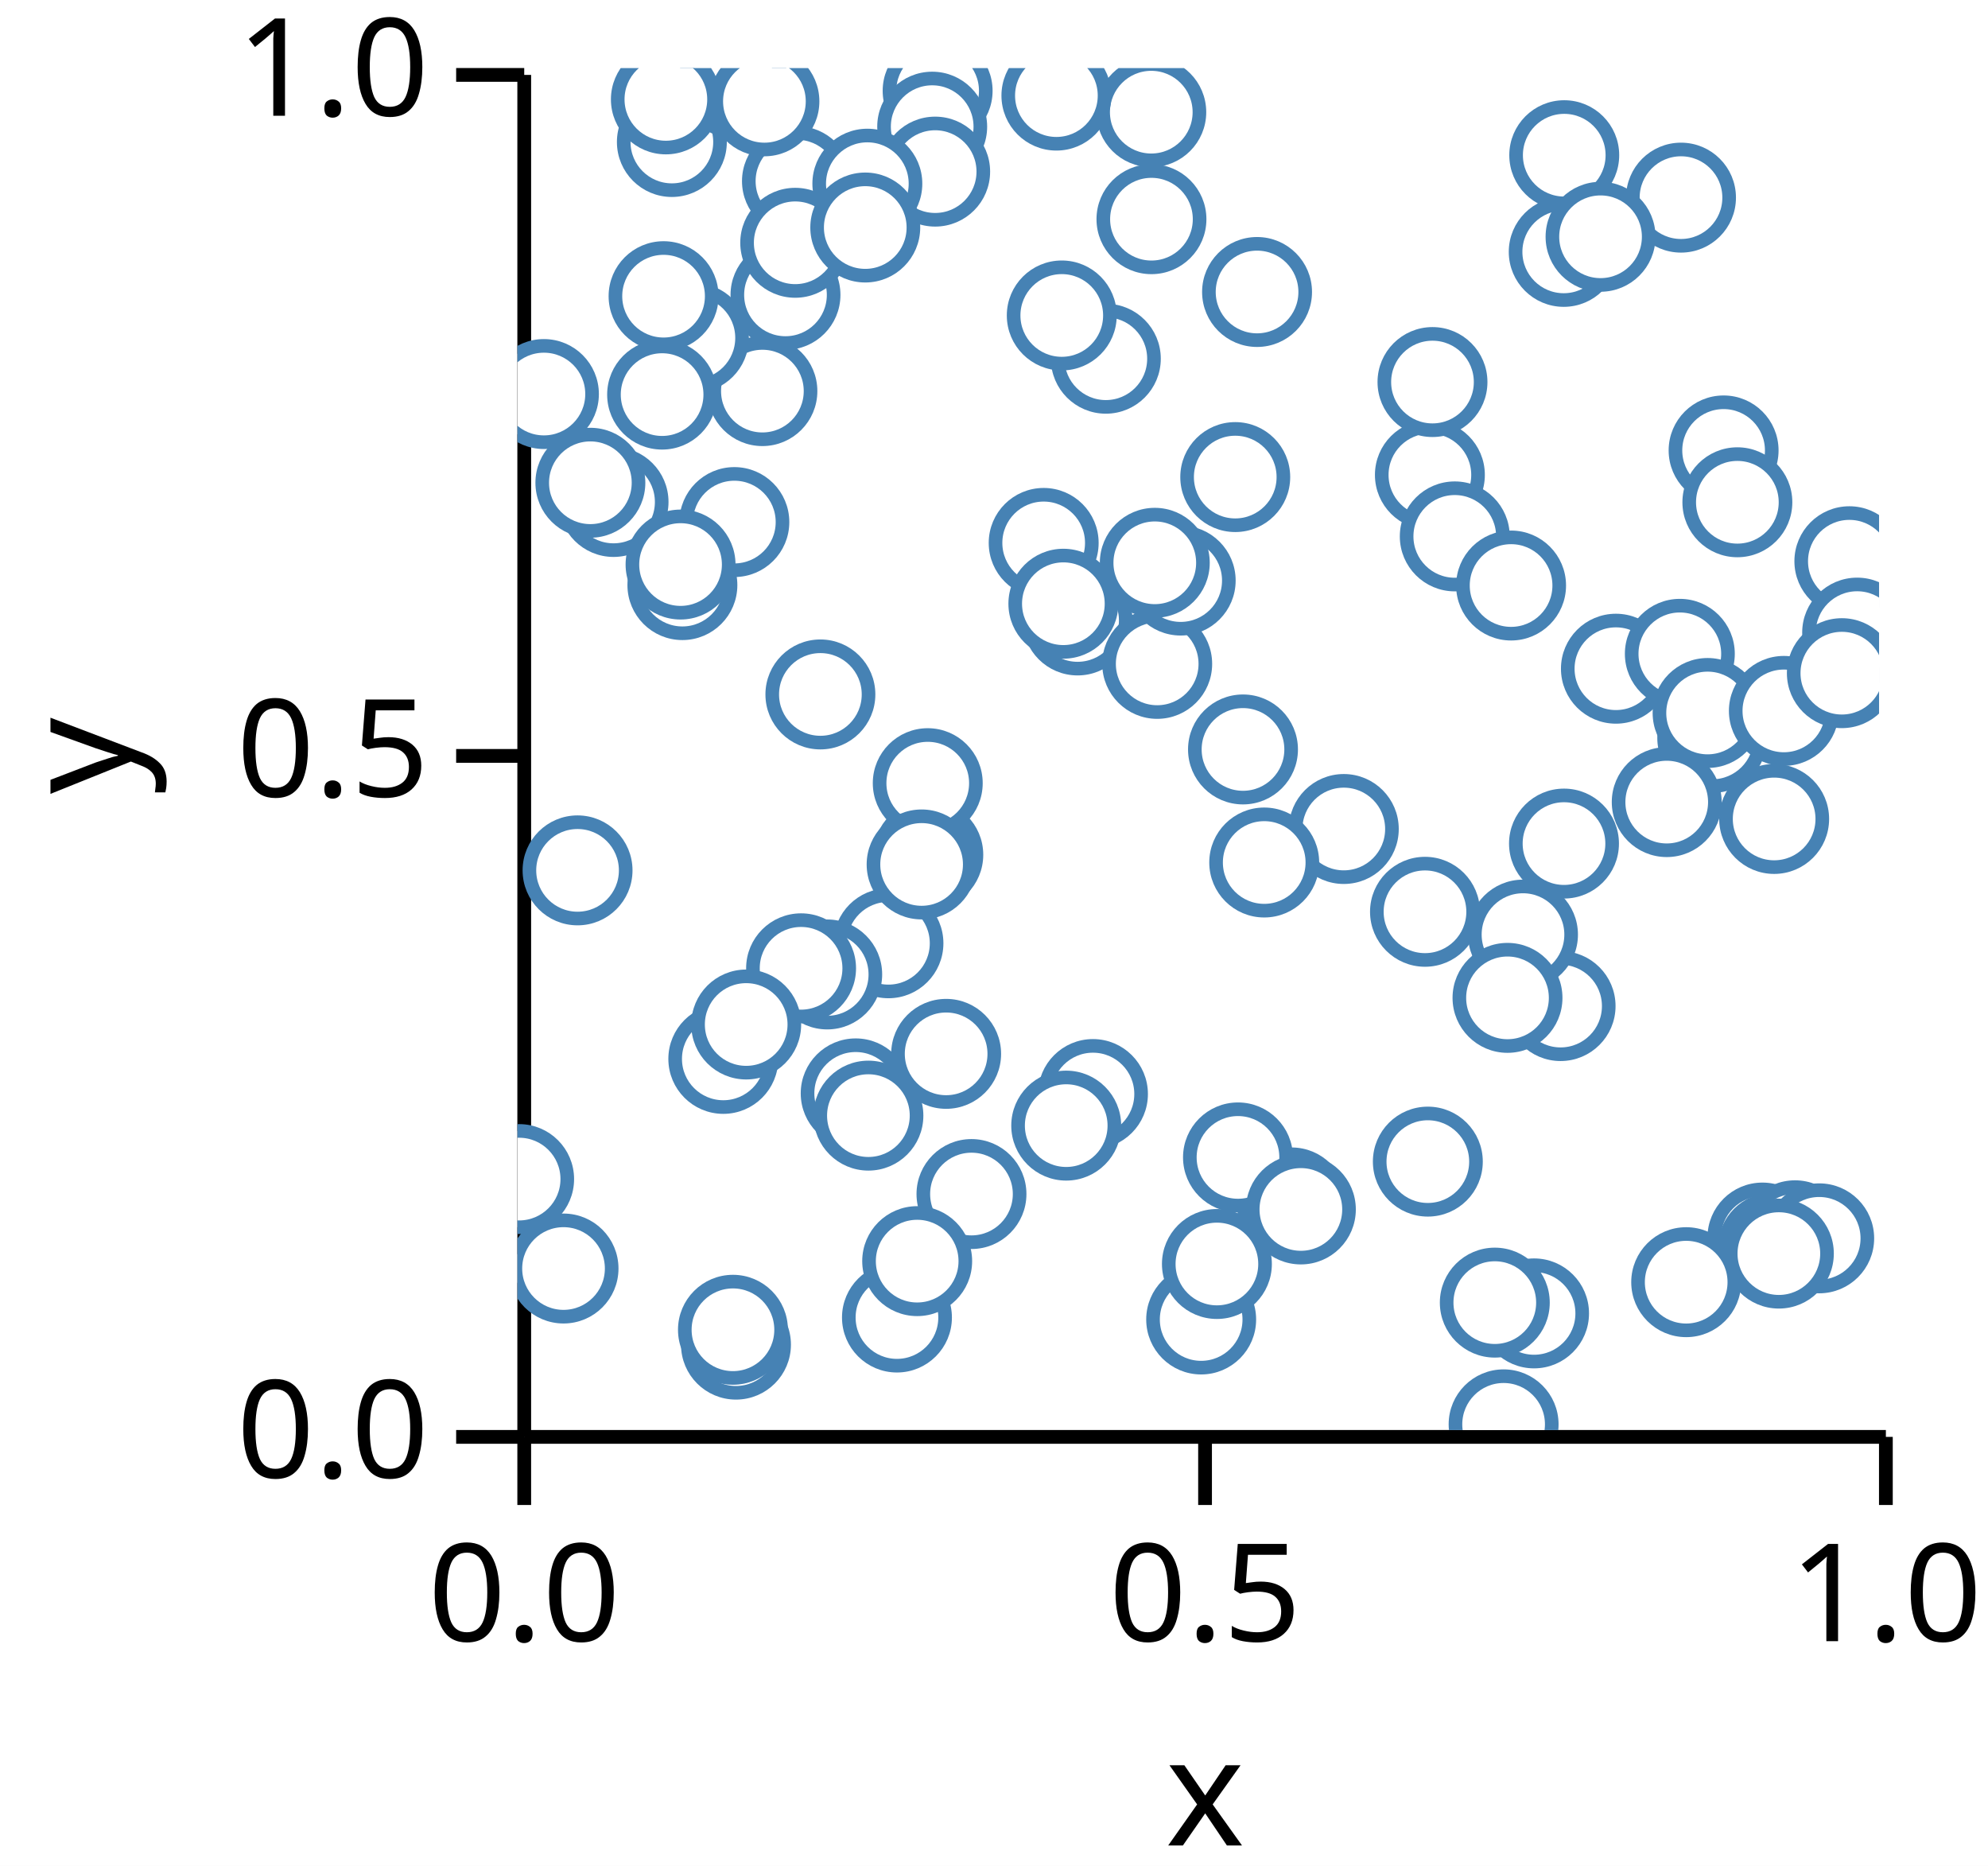
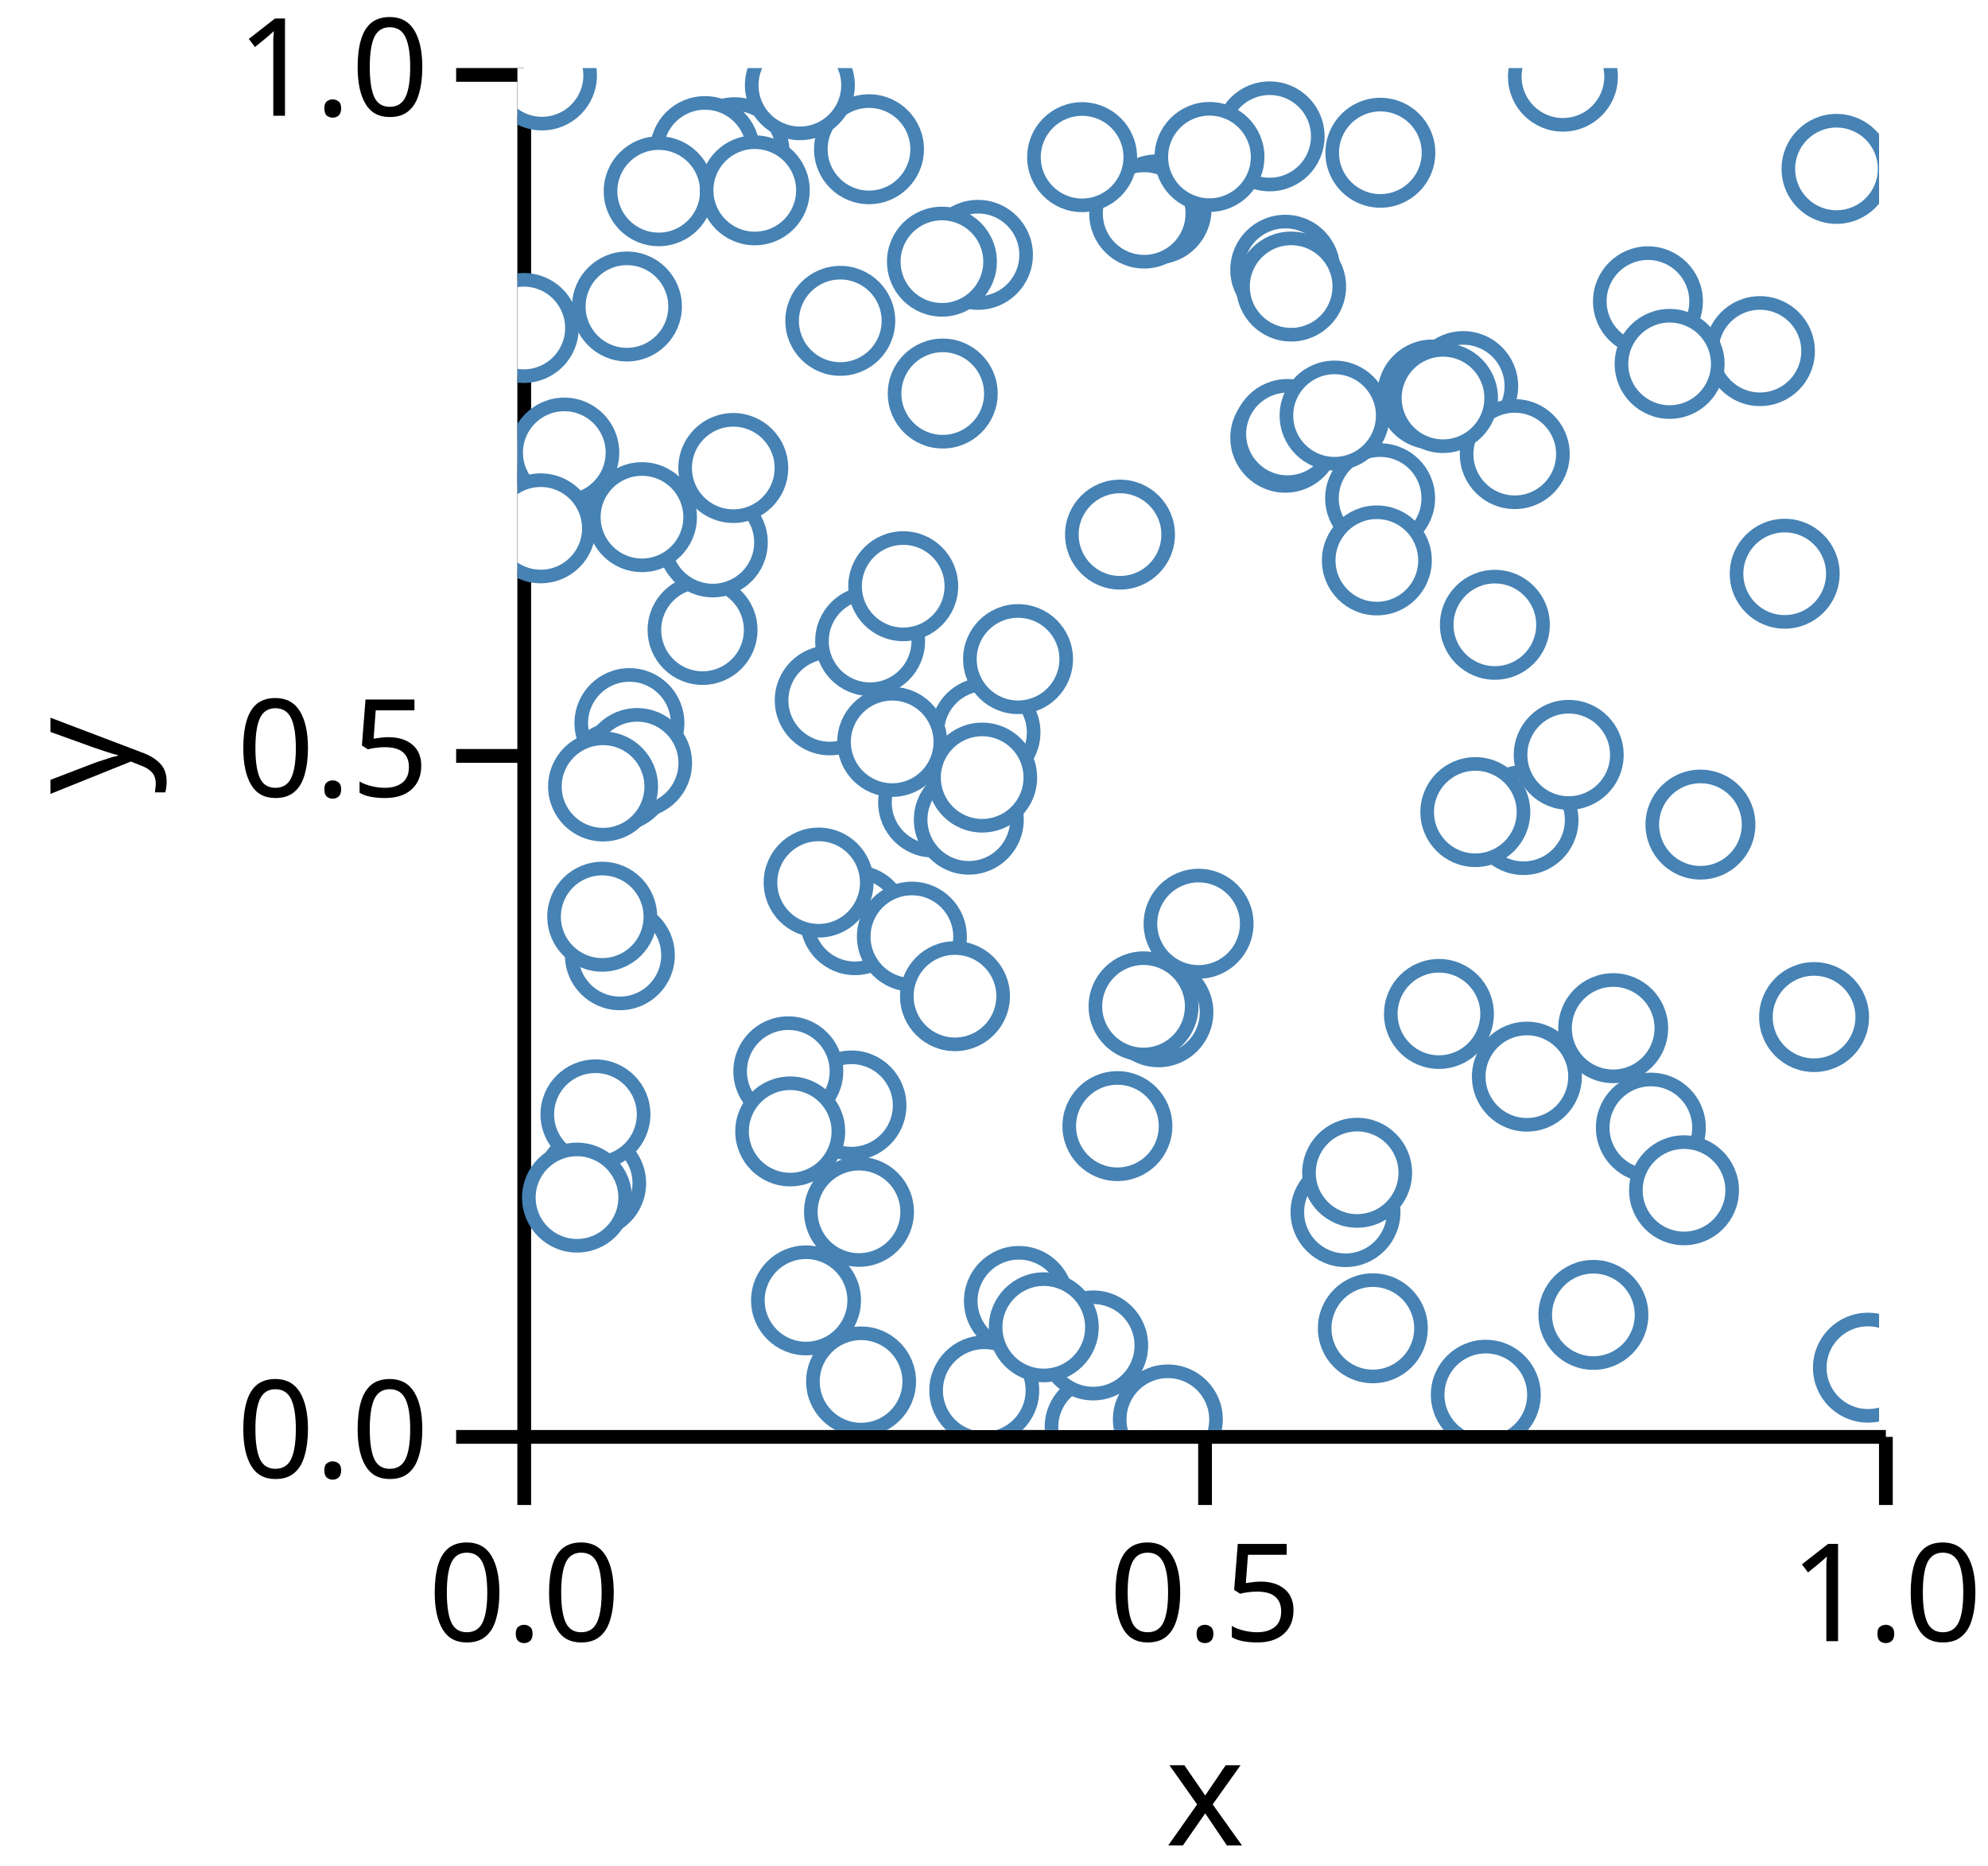
<svg xmlns="http://www.w3.org/2000/svg" version="1.1" class="marks" width="146" height="137" viewBox="0 0 146 137">
  <rect width="146" height="137" fill="white" />
  <g fill="none" stroke-miterlimit="10" transform="translate(38,5)">
    <g class="mark-group role-frame root" role="graphics-object" aria-roledescription="group mark container">
      <g transform="translate(0,0)">
        <path class="background" aria-hidden="true" d="M0,0h100v100h-100Z" />
        <g>
          <g class="mark-group role-axis" role="graphics-symbol" aria-roledescription="axis" aria-label="X-axis titled 'x' for a linear scale with values from 0.0 to 1.0">
            <g transform="translate(0.5,100.5)">
              <path class="background" aria-hidden="true" d="M0,0h0v0h0Z" pointer-events="none" />
              <g>
                <g class="mark-rule role-axis-tick" pointer-events="none">
                  <line transform="translate(0,0)" x2="0" y2="5" stroke="black" stroke-width="1.01" opacity="1" />
                  <line transform="translate(50,0)" x2="0" y2="5" stroke="black" stroke-width="1.01" opacity="1" />
                  <line transform="translate(100,0)" x2="0" y2="5" stroke="black" stroke-width="1.01" opacity="1" />
                </g>
                <g class="mark-text role-axis-label" pointer-events="none">
                  <text text-anchor="middle" transform="translate(0,15)" font-family="sans-serif" font-size="10px" font-style="normal" font-weight="400" fill="black" opacity="1">0.0</text>
                  <text text-anchor="middle" transform="translate(50,15)" font-family="sans-serif" font-size="10px" font-style="normal" font-weight="400" fill="black" opacity="1">0.5</text>
                  <text text-anchor="middle" transform="translate(100,15)" font-family="sans-serif" font-size="10px" font-style="normal" font-weight="400" fill="black" opacity="1">1.0</text>
                </g>
                <g class="mark-rule role-axis-domain" pointer-events="none">
                  <line transform="translate(0,0)" x2="100" y2="0" stroke="black" stroke-width="1.01" opacity="1" />
                </g>
                <g class="mark-text role-axis-title" pointer-events="none">
                  <text text-anchor="middle" transform="translate(50,30)" font-family="sans-serif" font-size="11px" font-style="normal" font-weight="400" fill="black" opacity="1">x</text>
                </g>
              </g>
              <path class="foreground" aria-hidden="true" d="" pointer-events="none" display="none" />
            </g>
          </g>
          <g class="mark-group role-axis" role="graphics-symbol" aria-roledescription="axis" aria-label="Y-axis titled 'y' for a linear scale with values from 0.0 to 1.0">
            <g transform="translate(0.5,0.5)">
              <path class="background" aria-hidden="true" d="M0,0h0v0h0Z" pointer-events="none" />
              <g>
                <g class="mark-rule role-axis-tick" pointer-events="none">
                  <line transform="translate(0,100)" x2="-5" y2="0" stroke="black" stroke-width="1.01" opacity="1" />
                  <line transform="translate(0,50)" x2="-5" y2="0" stroke="black" stroke-width="1.01" opacity="1" />
                  <line transform="translate(0,0)" x2="-5" y2="0" stroke="black" stroke-width="1.01" opacity="1" />
                </g>
                <g class="mark-text role-axis-label" pointer-events="none">
                  <text text-anchor="end" transform="translate(-7,103)" font-family="sans-serif" font-size="10px" font-style="normal" font-weight="400" fill="black" opacity="1">0.0</text>
                  <text text-anchor="end" transform="translate(-7,53)" font-family="sans-serif" font-size="10px" font-style="normal" font-weight="400" fill="black" opacity="1">0.5</text>
                  <text text-anchor="end" transform="translate(-7,3)" font-family="sans-serif" font-size="10px" font-style="normal" font-weight="400" fill="black" opacity="1">1.0</text>
                </g>
                <g class="mark-rule role-axis-domain" pointer-events="none">
                  <line transform="translate(0,100)" x2="0" y2="-100" stroke="black" stroke-width="1.01" opacity="1" />
                </g>
                <g class="mark-text role-axis-title" pointer-events="none">
                  <text text-anchor="middle" transform="translate(-26.90332,50) rotate(-90) translate(0,-2)" font-family="sans-serif" font-size="11px" font-style="normal" font-weight="400" fill="black" opacity="1">y</text>
                </g>
              </g>
              <path class="foreground" aria-hidden="true" d="" pointer-events="none" display="none" />
            </g>
          </g>
          <g class="mark-group role-scope" clip-path="url(#clip1)" role="graphics-object" aria-roledescription="group mark container">
            <g transform="translate(0,0)">
              <path class="background" aria-hidden="true" d="M0,0h0v0h0Z" />
              <g>
                <g class="mark-symbol role-mark points" role="graphics-symbol" aria-roledescription="symbol mark container">
-                   <path transform="translate(19.68684,16.65069)" d="M3.536,0A3.536,3.536,0,1,1,-3.536,0A3.536,3.536,0,1,1,3.536,0" fill="white" stroke="steelblue" stroke-width="1" opacity="1" />
-                   <path transform="translate(76.87926,6.395525)" d="M3.536,0A3.536,3.536,0,1,1,-3.536,0A3.536,3.536,0,1,1,3.536,0" fill="white" stroke="steelblue" stroke-width="1" opacity="1" />
-                   <path transform="translate(76.61106,68.86848)" d="M3.536,0A3.536,3.536,0,1,1,-3.536,0A3.536,3.536,0,1,1,3.536,0" fill="white" stroke="steelblue" stroke-width="1" opacity="1" />
-                   <path transform="translate(76.84145,13.49324)" d="M3.536,0A3.536,3.536,0,1,1,-3.536,0A3.536,3.536,0,1,1,3.536,0" fill="white" stroke="steelblue" stroke-width="1" opacity="1" />
-                   <path transform="translate(20.52879,8.299123)" d="M3.536,0A3.536,3.536,0,1,1,-3.536,0A3.536,3.536,0,1,1,3.536,0" fill="white" stroke="steelblue" stroke-width="1" opacity="1" />
-                   <path transform="translate(11.34263,5.42638)" d="M3.536,0A3.536,3.536,0,1,1,-3.536,0A3.536,3.536,0,1,1,3.536,0" fill="white" stroke="steelblue" stroke-width="1" opacity="1" />
-                   <path transform="translate(20.40146,12.82623)" d="M3.536,0A3.536,3.536,0,1,1,-3.536,0A3.536,3.536,0,1,1,3.536,0" fill="white" stroke="steelblue" stroke-width="1" opacity="1" />
-                   <path transform="translate(27.87316,91.73603)" d="M3.536,0A3.536,3.536,0,1,1,-3.536,0A3.536,3.536,0,1,1,3.536,0" fill="white" stroke="steelblue" stroke-width="1" opacity="1" />
-                   <path transform="translate(85.45393,9.510961)" d="M3.536,0A3.536,3.536,0,1,1,-3.536,0A3.536,3.536,0,1,1,3.536,0" fill="white" stroke="steelblue" stroke-width="1" opacity="1" />
-                   <path transform="translate(92.29485,55.12979)" d="M3.536,0A3.536,3.536,0,1,1,-3.536,0A3.536,3.536,0,1,1,3.536,0" fill="white" stroke="steelblue" stroke-width="1" opacity="1" />
-                   <path transform="translate(91.43286,85.86425)" d="M3.536,0A3.536,3.536,0,1,1,-3.536,0A3.536,3.536,0,1,1,3.536,0" fill="white" stroke="steelblue" stroke-width="1" opacity="1" />
-                   <path transform="translate(33.34579,82.66971)" d="M3.536,0A3.536,3.536,0,1,1,-3.536,0A3.536,3.536,0,1,1,3.536,0" fill="white" stroke="steelblue" stroke-width="1" opacity="1" />
-                   <path transform="translate(17.99094,23.71596)" d="M3.536,0A3.536,3.536,0,1,1,-3.536,0A3.536,3.536,0,1,1,3.536,0" fill="white" stroke="steelblue" stroke-width="1" opacity="1" />
-                   <path transform="translate(56.85785,83.28612)" d="M3.536,0A3.536,3.536,0,1,1,-3.536,0A3.536,3.536,0,1,1,3.536,0" fill="white" stroke="steelblue" stroke-width="1" opacity="1" />
-                   <path transform="translate(87.74893,49.18157)" d="M3.536,0A3.536,3.536,0,1,1,-3.536,0A3.536,3.536,0,1,1,3.536,0" fill="white" stroke="steelblue" stroke-width="1" opacity="1" />
-                   <path transform="translate(41.13905,40.5556)" d="M3.536,0A3.536,3.536,0,1,1,-3.536,0A3.536,3.536,0,1,1,3.536,0" fill="white" stroke="steelblue" stroke-width="1" opacity="1" />
-                   <path transform="translate(31.48508,72.37682)" d="M3.536,0A3.536,3.536,0,1,1,-3.536,0A3.536,3.536,0,1,1,3.536,0" fill="white" stroke="steelblue" stroke-width="1" opacity="1" />
-                   <path transform="translate(15.93133,33.33182)" d="M3.536,0A3.536,3.536,0,1,1,-3.536,0A3.536,3.536,0,1,1,3.536,0" fill="white" stroke="steelblue" stroke-width="1" opacity="1" />
-                   <path transform="translate(27.24847,64.25761)" d="M3.536,0A3.536,3.536,0,1,1,-3.536,0A3.536,3.536,0,1,1,3.536,0" fill="white" stroke="steelblue" stroke-width="1" opacity="1" />
-                   <path transform="translate(74.66244,91.43294)" d="M3.536,0A3.536,3.536,0,1,1,-3.536,0A3.536,3.536,0,1,1,3.536,0" fill="white" stroke="steelblue" stroke-width="1" opacity="1" />
-                   <path transform="translate(30.86036,1.668765)" d="M3.536,0A3.536,3.536,0,1,1,-3.536,0A3.536,3.536,0,1,1,3.536,0" fill="white" stroke="steelblue" stroke-width="1" opacity="1" />
-                   <path transform="translate(80.67374,44.09814)" d="M3.536,0A3.536,3.536,0,1,1,-3.536,0A3.536,3.536,0,1,1,3.536,0" fill="white" stroke="steelblue" stroke-width="1" opacity="1" />
-                   <path transform="translate(50.21462,91.87997)" d="M3.536,0A3.536,3.536,0,1,1,-3.536,0A3.536,3.536,0,1,1,3.536,0" fill="white" stroke="steelblue" stroke-width="1" opacity="1" />
-                   <path transform="translate(7.059617,31.85578)" d="M3.536,0A3.536,3.536,0,1,1,-3.536,0A3.536,3.536,0,1,1,3.536,0" fill="white" stroke="steelblue" stroke-width="1" opacity="1" />
-                   <path transform="translate(53.28625,50.02616)" d="M3.536,0A3.536,3.536,0,1,1,-3.536,0A3.536,3.536,0,1,1,3.536,0" fill="white" stroke="steelblue" stroke-width="1" opacity="1" />
-                   <path transform="translate(46.98548,43.74379)" d="M3.536,0A3.536,3.536,0,1,1,-3.536,0A3.536,3.536,0,1,1,3.536,0" fill="white" stroke="steelblue" stroke-width="1" opacity="1" />
-                   <path transform="translate(46.5506,3.236036)" d="M3.536,0A3.536,3.536,0,1,1,-3.536,0A3.536,3.536,0,1,1,3.536,0" fill="white" stroke="steelblue" stroke-width="1" opacity="1" />
-                   <path transform="translate(30.46084,4.300092)" d="M3.536,0A3.536,3.536,0,1,1,-3.536,0A3.536,3.536,0,1,1,3.536,0" fill="white" stroke="steelblue" stroke-width="1" opacity="1" />
-                   <path transform="translate(42.26788,75.3271)" d="M3.536,0A3.536,3.536,0,1,1,-3.536,0A3.536,3.536,0,1,1,3.536,0" fill="white" stroke="steelblue" stroke-width="1" opacity="1" />
-                   <path transform="translate(4.41615,58.90466)" d="M3.536,0A3.536,3.536,0,1,1,-3.536,0A3.536,3.536,0,1,1,3.536,0" fill="white" stroke="steelblue" stroke-width="1" opacity="1" />
-                   <path transform="translate(48.71092,37.6262)" d="M3.536,0A3.536,3.536,0,1,1,-3.536,0A3.536,3.536,0,1,1,3.536,0" fill="white" stroke="steelblue" stroke-width="1" opacity="1" />
-                   <path transform="translate(22.75072,66.54676)" d="M3.536,0A3.536,3.536,0,1,1,-3.536,0A3.536,3.536,0,1,1,3.536,0" fill="white" stroke="steelblue" stroke-width="1" opacity="1" />
-                   <path transform="translate(51.37052,87.80576)" d="M3.536,0A3.536,3.536,0,1,1,-3.536,0A3.536,3.536,0,1,1,3.536,0" fill="white" stroke="steelblue" stroke-width="1" opacity="1" />
-                   <path transform="translate(92.20963,86.59952)" d="M3.536,0A3.536,3.536,0,1,1,-3.536,0A3.536,3.536,0,1,1,3.536,0" fill="white" stroke="steelblue" stroke-width="1" opacity="1" />
-                   <path transform="translate(66.65249,61.94589)" d="M3.536,0A3.536,3.536,0,1,1,-3.536,0A3.536,3.536,0,1,1,3.536,0" fill="white" stroke="steelblue" stroke-width="1" opacity="1" />
-                   <path transform="translate(88.58263,28.07172)" d="M3.536,0A3.536,3.536,0,1,1,-3.536,0A3.536,3.536,0,1,1,3.536,0" fill="white" stroke="steelblue" stroke-width="1" opacity="1" />
-                   <path transform="translate(46.56361,11.09337)" d="M3.536,0A3.536,3.536,0,1,1,-3.536,0A3.536,3.536,0,1,1,3.536,0" fill="white" stroke="steelblue" stroke-width="1" opacity="1" />
-                   <path transform="translate(52.91864,79.98041)" d="M3.536,0A3.536,3.536,0,1,1,-3.536,0A3.536,3.536,0,1,1,3.536,0" fill="white" stroke="steelblue" stroke-width="1" opacity="1" />
-                   <path transform="translate(93.82888,85.69785)" d="M3.536,0A3.536,3.536,0,1,1,-3.536,0A3.536,3.536,0,1,1,3.536,0" fill="white" stroke="steelblue" stroke-width="1" opacity="1" />
-                   <path transform="translate(38.64851,34.86255)" d="M3.536,0A3.536,3.536,0,1,1,-3.536,0A3.536,3.536,0,1,1,3.536,0" fill="white" stroke="steelblue" stroke-width="1" opacity="1" />
-                   <path transform="translate(5.357441,30.44556)" d="M3.536,0A3.536,3.536,0,1,1,-3.536,0A3.536,3.536,0,1,1,3.536,0" fill="white" stroke="steelblue" stroke-width="1" opacity="1" />
-                   <path transform="translate(52.71716,30.02827)" d="M3.536,0A3.536,3.536,0,1,1,-3.536,0A3.536,3.536,0,1,1,3.536,0" fill="white" stroke="steelblue" stroke-width="1" opacity="1" />
-                   <path transform="translate(43.21305,21.3381)" d="M3.536,0A3.536,3.536,0,1,1,-3.536,0A3.536,3.536,0,1,1,3.536,0" fill="white" stroke="steelblue" stroke-width="1" opacity="1" />
-                   <path transform="translate(66.86132,80.28879)" d="M3.536,0A3.536,3.536,0,1,1,-3.536,0A3.536,3.536,0,1,1,3.536,0" fill="white" stroke="steelblue" stroke-width="1" opacity="1" />
-                   <path transform="translate(15.84599,1.067137)" d="M3.536,0A3.536,3.536,0,1,1,-3.536,0A3.536,3.536,0,1,1,3.536,0" fill="white" stroke="steelblue" stroke-width="1" opacity="1" />
-                   <path transform="translate(30.1749,57.75969)" d="M3.536,0A3.536,3.536,0,1,1,-3.536,0A3.536,3.536,0,1,1,3.536,0" fill="white" stroke="steelblue" stroke-width="1" opacity="1" />
-                   <path transform="translate(67.01205,29.86936)" d="M3.536,0A3.536,3.536,0,1,1,-3.536,0A3.536,3.536,0,1,1,3.536,0" fill="white" stroke="steelblue" stroke-width="1" opacity="1" />
-                   <path transform="translate(15.12024,72.74641)" d="M3.536,0A3.536,3.536,0,1,1,-3.536,0A3.536,3.536,0,1,1,3.536,0" fill="white" stroke="steelblue" stroke-width="1" opacity="1" />
-                   <path transform="translate(85.36825,43.00563)" d="M3.536,0A3.536,3.536,0,1,1,-3.536,0A3.536,3.536,0,1,1,3.536,0" fill="white" stroke="steelblue" stroke-width="1" opacity="1" />
-                   <path transform="translate(87.40709,47.34898)" d="M3.536,0A3.536,3.536,0,1,1,-3.536,0A3.536,3.536,0,1,1,3.536,0" fill="white" stroke="steelblue" stroke-width="1" opacity="1" />
-                   <path transform="translate(10.90223,2.297167)" d="M3.536,0A3.536,3.536,0,1,1,-3.536,0A3.536,3.536,0,1,1,3.536,0" fill="white" stroke="steelblue" stroke-width="1" opacity="1" />
-                   <path transform="translate(1.946034,23.93145)" d="M3.536,0A3.536,3.536,0,1,1,-3.536,0A3.536,3.536,0,1,1,3.536,0" fill="white" stroke="steelblue" stroke-width="1" opacity="1" />
-                   <path transform="translate(95.60349,85.92208)" d="M3.536,0A3.536,3.536,0,1,1,-3.536,0A3.536,3.536,0,1,1,3.536,0" fill="white" stroke="steelblue" stroke-width="1" opacity="1" />
-                   <path transform="translate(20.83181,66.09539)" d="M3.536,0A3.536,3.536,0,1,1,-3.536,0A3.536,3.536,0,1,1,3.536,0" fill="white" stroke="steelblue" stroke-width="1" opacity="1" />
-                   <path transform="translate(0.1253531,81.57129)" d="M3.536,0A3.536,3.536,0,1,1,-3.536,0A3.536,3.536,0,1,1,3.536,0" fill="white" stroke="steelblue" stroke-width="1" opacity="1" />
-                   <path transform="translate(73.84958,63.62133)" d="M3.536,0A3.536,3.536,0,1,1,-3.536,0A3.536,3.536,0,1,1,3.536,0" fill="white" stroke="steelblue" stroke-width="1" opacity="1" />
-                   <path transform="translate(3.386136,88.13796)" d="M3.536,0A3.536,3.536,0,1,1,-3.536,0A3.536,3.536,0,1,1,3.536,0" fill="white" stroke="steelblue" stroke-width="1" opacity="1" />
-                   <path transform="translate(30.13461,52.50231)" d="M3.536,0A3.536,3.536,0,1,1,-3.536,0A3.536,3.536,0,1,1,3.536,0" fill="white" stroke="steelblue" stroke-width="1" opacity="1" />
-                   <path transform="translate(39.58288,2.01922)" d="M3.536,0A3.536,3.536,0,1,1,-3.536,0A3.536,3.536,0,1,1,3.536,0" fill="white" stroke="steelblue" stroke-width="1" opacity="1" />
-                   <path transform="translate(16.80111,70.22121)" d="M3.536,0A3.536,3.536,0,1,1,-3.536,0A3.536,3.536,0,1,1,3.536,0" fill="white" stroke="steelblue" stroke-width="1" opacity="1" />
-                   <path transform="translate(97.81834,36.20672)" d="M3.536,0A3.536,3.536,0,1,1,-3.536,0A3.536,3.536,0,1,1,3.536,0" fill="white" stroke="steelblue" stroke-width="1" opacity="1" />
-                   <path transform="translate(57.53663,83.80101)" d="M3.536,0A3.536,3.536,0,1,1,-3.536,0A3.536,3.536,0,1,1,3.536,0" fill="white" stroke="steelblue" stroke-width="1" opacity="1" />
-                   <path transform="translate(30.67906,7.600339)" d="M3.536,0A3.536,3.536,0,1,1,-3.536,0A3.536,3.536,0,1,1,3.536,0" fill="white" stroke="steelblue" stroke-width="1" opacity="1" />
-                   <path transform="translate(16.05051,93.72637)" d="M3.536,0A3.536,3.536,0,1,1,-3.536,0A3.536,3.536,0,1,1,3.536,0" fill="white" stroke="steelblue" stroke-width="1" opacity="1" />
-                   <path transform="translate(25.69858,8.486744)" d="M3.536,0A3.536,3.536,0,1,1,-3.536,0A3.536,3.536,0,1,1,3.536,0" fill="white" stroke="steelblue" stroke-width="1" opacity="1" />
-                   <path transform="translate(85.835,89.14063)" d="M3.536,0A3.536,3.536,0,1,1,-3.536,0A3.536,3.536,0,1,1,3.536,0" fill="white" stroke="steelblue" stroke-width="1" opacity="1" />
-                   <path transform="translate(25.54547,11.70485)" d="M3.536,0A3.536,3.536,0,1,1,-3.536,0A3.536,3.536,0,1,1,3.536,0" fill="white" stroke="steelblue" stroke-width="1" opacity="1" />
-                   <path transform="translate(89.59355,31.87793)" d="M3.536,0A3.536,3.536,0,1,1,-3.536,0A3.536,3.536,0,1,1,3.536,0" fill="white" stroke="steelblue" stroke-width="1" opacity="1" />
-                   <path transform="translate(98.38987,41.44785)" d="M3.536,0A3.536,3.536,0,1,1,-3.536,0A3.536,3.536,0,1,1,3.536,0" fill="white" stroke="steelblue" stroke-width="1" opacity="1" />
-                   <path transform="translate(12.96114,19.81293)" d="M3.536,0A3.536,3.536,0,1,1,-3.536,0A3.536,3.536,0,1,1,3.536,0" fill="white" stroke="steelblue" stroke-width="1" opacity="1" />
-                   <path transform="translate(54.31897,16.43842)" d="M3.536,0A3.536,3.536,0,1,1,-3.536,0A3.536,3.536,0,1,1,3.536,0" fill="white" stroke="steelblue" stroke-width="1" opacity="1" />
-                   <path transform="translate(46.80844,36.32226)" d="M3.536,0A3.536,3.536,0,1,1,-3.536,0A3.536,3.536,0,1,1,3.536,0" fill="white" stroke="steelblue" stroke-width="1" opacity="1" />
-                   <path transform="translate(39.97691,18.16198)" d="M3.536,0A3.536,3.536,0,1,1,-3.536,0A3.536,3.536,0,1,1,3.536,0" fill="white" stroke="steelblue" stroke-width="1" opacity="1" />
-                   <path transform="translate(22.25003,45.98746)" d="M3.536,0A3.536,3.536,0,1,1,-3.536,0A3.536,3.536,0,1,1,3.536,0" fill="white" stroke="steelblue" stroke-width="1" opacity="1" />
-                   <path transform="translate(12.11557,37.95961)" d="M3.536,0A3.536,3.536,0,1,1,-3.536,0A3.536,3.536,0,1,1,3.536,0" fill="white" stroke="steelblue" stroke-width="1" opacity="1" />
-                   <path transform="translate(84.40575,53.89194)" d="M3.536,0A3.536,3.536,0,1,1,-3.536,0A3.536,3.536,0,1,1,3.536,0" fill="white" stroke="steelblue" stroke-width="1" opacity="1" />
-                   <path transform="translate(11.98058,36.45027)" d="M3.536,0A3.536,3.536,0,1,1,-3.536,0A3.536,3.536,0,1,1,3.536,0" fill="white" stroke="steelblue" stroke-width="1" opacity="1" />
-                   <path transform="translate(72.71194,68.26593)" d="M3.536,0A3.536,3.536,0,1,1,-3.536,0A3.536,3.536,0,1,1,3.536,0" fill="white" stroke="steelblue" stroke-width="1" opacity="1" />
-                   <path transform="translate(60.68926,55.86739)" d="M3.536,0A3.536,3.536,0,1,1,-3.536,0A3.536,3.536,0,1,1,3.536,0" fill="white" stroke="steelblue" stroke-width="1" opacity="1" />
-                   <path transform="translate(68.83927,34.38361)" d="M3.536,0A3.536,3.536,0,1,1,-3.536,0A3.536,3.536,0,1,1,3.536,0" fill="white" stroke="steelblue" stroke-width="1" opacity="1" />
-                   <path transform="translate(79.54529,12.38509)" d="M3.536,0A3.536,3.536,0,1,1,-3.536,0A3.536,3.536,0,1,1,3.536,0" fill="white" stroke="steelblue" stroke-width="1" opacity="1" />
-                   <path transform="translate(71.77915,90.64191)" d="M3.536,0A3.536,3.536,0,1,1,-3.536,0A3.536,3.536,0,1,1,3.536,0" fill="white" stroke="steelblue" stroke-width="1" opacity="1" />
-                   <path transform="translate(40.09473,39.32709)" d="M3.536,0A3.536,3.536,0,1,1,-3.536,0A3.536,3.536,0,1,1,3.536,0" fill="white" stroke="steelblue" stroke-width="1" opacity="1" />
-                   <path transform="translate(72.42596,99.57892)" d="M3.536,0A3.536,3.536,0,1,1,-3.536,0A3.536,3.536,0,1,1,3.536,0" fill="white" stroke="steelblue" stroke-width="1" opacity="1" />
-                   <path transform="translate(72.97488,37.99058)" d="M3.536,0A3.536,3.536,0,1,1,-3.536,0A3.536,3.536,0,1,1,3.536,0" fill="white" stroke="steelblue" stroke-width="1" opacity="1" />
-                   <path transform="translate(29.3583,87.5956)" d="M3.536,0A3.536,3.536,0,1,1,-3.536,0A3.536,3.536,0,1,1,3.536,0" fill="white" stroke="steelblue" stroke-width="1" opacity="1" />
-                   <path transform="translate(24.84203,75.27877)" d="M3.536,0A3.536,3.536,0,1,1,-3.536,0A3.536,3.536,0,1,1,3.536,0" fill="white" stroke="steelblue" stroke-width="1" opacity="1" />
-                   <path transform="translate(40.30371,77.64585)" d="M3.536,0A3.536,3.536,0,1,1,-3.536,0A3.536,3.536,0,1,1,3.536,0" fill="white" stroke="steelblue" stroke-width="1" opacity="1" />
-                   <path transform="translate(10.73296,16.74621)" d="M3.536,0A3.536,3.536,0,1,1,-3.536,0A3.536,3.536,0,1,1,3.536,0" fill="white" stroke="steelblue" stroke-width="1" opacity="1" />
-                   <path transform="translate(54.84539,58.32742)" d="M3.536,0A3.536,3.536,0,1,1,-3.536,0A3.536,3.536,0,1,1,3.536,0" fill="white" stroke="steelblue" stroke-width="1" opacity="1" />
-                   <path transform="translate(10.62572,23.97257)" d="M3.536,0A3.536,3.536,0,1,1,-3.536,0A3.536,3.536,0,1,1,3.536,0" fill="white" stroke="steelblue" stroke-width="1" opacity="1" />
-                   <path transform="translate(93.00832,47.19648)" d="M3.536,0A3.536,3.536,0,1,1,-3.536,0A3.536,3.536,0,1,1,3.536,0" fill="white" stroke="steelblue" stroke-width="1" opacity="1" />
-                   <path transform="translate(97.26654,44.42568)" d="M3.536,0A3.536,3.536,0,1,1,-3.536,0A3.536,3.536,0,1,1,3.536,0" fill="white" stroke="steelblue" stroke-width="1" opacity="1" />
-                   <path transform="translate(18.13911,2.440078)" d="M3.536,0A3.536,3.536,0,1,1,-3.536,0A3.536,3.536,0,1,1,3.536,0" fill="white" stroke="steelblue" stroke-width="1" opacity="1" />
-                   <path transform="translate(76.8608,56.93803)" d="M3.536,0A3.536,3.536,0,1,1,-3.536,0A3.536,3.536,0,1,1,3.536,0" fill="white" stroke="steelblue" stroke-width="1" opacity="1" />
-                   <path transform="translate(29.68403,58.46947)" d="M3.536,0A3.536,3.536,0,1,1,-3.536,0A3.536,3.536,0,1,1,3.536,0" fill="white" stroke="steelblue" stroke-width="1" opacity="1" />
-                   <path transform="translate(67.20261,23.05132)" d="M3.536,0A3.536,3.536,0,1,1,-3.536,0A3.536,3.536,0,1,1,3.536,0" fill="white" stroke="steelblue" stroke-width="1" opacity="1" />
-                   <path transform="translate(25.77646,76.91205)" d="M3.536,0A3.536,3.536,0,1,1,-3.536,0A3.536,3.536,0,1,1,3.536,0" fill="white" stroke="steelblue" stroke-width="1" opacity="1" />
-                   <path transform="translate(15.82871,92.63561)" d="M3.536,0A3.536,3.536,0,1,1,-3.536,0A3.536,3.536,0,1,1,3.536,0" fill="white" stroke="steelblue" stroke-width="1" opacity="1" />
-                   <path transform="translate(92.64089,87.04202)" d="M3.536,0A3.536,3.536,0,1,1,-3.536,0A3.536,3.536,0,1,1,3.536,0" fill="white" stroke="steelblue" stroke-width="1" opacity="1" />
+                   <path transform="translate(69.45946,23.3469)" d="M3.536,0A3.536,3.536,0,1,1,-3.536,0A3.536,3.536,0,1,1,3.536,0" fill="white" stroke="steelblue" stroke-width="1" opacity="1" />
+                   <path transform="translate(3.443353,28.22972)" d="M3.536,0A3.536,3.536,0,1,1,-3.536,0A3.536,3.536,0,1,1,3.536,0" fill="white" stroke="steelblue" stroke-width="1" opacity="1" />
+                   <path transform="translate(13.59598,41.25233)" d="M3.536,0A3.536,3.536,0,1,1,-3.536,0A3.536,3.536,0,1,1,3.536,0" fill="white" stroke="steelblue" stroke-width="1" opacity="1" />
+                   <path transform="translate(56.39001,14.80468)" d="M3.536,0A3.536,3.536,0,1,1,-3.536,0A3.536,3.536,0,1,1,3.536,0" fill="white" stroke="steelblue" stroke-width="1" opacity="1" />
+                   <path transform="translate(86.88223,55.544)" d="M3.536,0A3.536,3.536,0,1,1,-3.536,0A3.536,3.536,0,1,1,3.536,0" fill="white" stroke="steelblue" stroke-width="1" opacity="1" />
+                   <path transform="translate(73.24478,28.34094)" d="M3.536,0A3.536,3.536,0,1,1,-3.536,0A3.536,3.536,0,1,1,3.536,0" fill="white" stroke="steelblue" stroke-width="1" opacity="1" />
+                   <path transform="translate(91.25077,20.78024)" d="M3.536,0A3.536,3.536,0,1,1,-3.536,0A3.536,3.536,0,1,1,3.536,0" fill="white" stroke="steelblue" stroke-width="1" opacity="1" />
+                   <path transform="translate(22.93586,46.42162)" d="M3.536,0A3.536,3.536,0,1,1,-3.536,0A3.536,3.536,0,1,1,3.536,0" fill="white" stroke="steelblue" stroke-width="1" opacity="1" />
+                   <path transform="translate(63.35758,31.58418)" d="M3.536,0A3.536,3.536,0,1,1,-3.536,0A3.536,3.536,0,1,1,3.536,0" fill="white" stroke="steelblue" stroke-width="1" opacity="1" />
+                   <path transform="translate(83.02695,17.12244)" d="M3.536,0A3.536,3.536,0,1,1,-3.536,0A3.536,3.536,0,1,1,3.536,0" fill="white" stroke="steelblue" stroke-width="1" opacity="1" />
+                   <path transform="translate(33.82241,13.71232)" d="M3.536,0A3.536,3.536,0,1,1,-3.536,0A3.536,3.536,0,1,1,3.536,0" fill="white" stroke="steelblue" stroke-width="1" opacity="1" />
+                   <path transform="translate(56.82262,16.03886)" d="M3.536,0A3.536,3.536,0,1,1,-3.536,0A3.536,3.536,0,1,1,3.536,0" fill="white" stroke="steelblue" stroke-width="1" opacity="1" />
+                   <path transform="translate(31.17599,14.21251)" d="M3.536,0A3.536,3.536,0,1,1,-3.536,0A3.536,3.536,0,1,1,3.536,0" fill="white" stroke="steelblue" stroke-width="1" opacity="1" />
+                   <path transform="translate(46.93685,10.37522)" d="M3.536,0A3.536,3.536,0,1,1,-3.536,0A3.536,3.536,0,1,1,3.536,0" fill="white" stroke="steelblue" stroke-width="1" opacity="1" />
+                   <path transform="translate(1.711198,33.79223)" d="M3.536,0A3.536,3.536,0,1,1,-3.536,0A3.536,3.536,0,1,1,3.536,0" fill="white" stroke="steelblue" stroke-width="1" opacity="1" />
+                   <path transform="translate(5.414948,81.8754)" d="M3.536,0A3.536,3.536,0,1,1,-3.536,0A3.536,3.536,0,1,1,3.536,0" fill="white" stroke="steelblue" stroke-width="1" opacity="1" />
+                   <path transform="translate(34.28544,97.08999)" d="M3.536,0A3.536,3.536,0,1,1,-3.536,0A3.536,3.536,0,1,1,3.536,0" fill="white" stroke="steelblue" stroke-width="1" opacity="1" />
+                   <path transform="translate(24.53277,76.16668)" d="M3.536,0A3.536,3.536,0,1,1,-3.536,0A3.536,3.536,0,1,1,3.536,0" fill="white" stroke="steelblue" stroke-width="1" opacity="1" />
+                   <path transform="translate(1.804462,0.5390228)" d="M3.536,0A3.536,3.536,0,1,1,-3.536,0A3.536,3.536,0,1,1,3.536,0" fill="white" stroke="steelblue" stroke-width="1" opacity="1" />
+                   <path transform="translate(46.02955,10.67927)" d="M3.536,0A3.536,3.536,0,1,1,-3.536,0A3.536,3.536,0,1,1,3.536,0" fill="white" stroke="steelblue" stroke-width="1" opacity="1" />
+                   <path transform="translate(0.4681378,19.0812)" d="M3.536,0A3.536,3.536,0,1,1,-3.536,0A3.536,3.536,0,1,1,3.536,0" fill="white" stroke="steelblue" stroke-width="1" opacity="1" />
+                   <path transform="translate(60.81425,83.99567)" d="M3.536,0A3.536,3.536,0,1,1,-3.536,0A3.536,3.536,0,1,1,3.536,0" fill="white" stroke="steelblue" stroke-width="1" opacity="1" />
+                   <path transform="translate(95.22732,69.67543)" d="M3.536,0A3.536,3.536,0,1,1,-3.536,0A3.536,3.536,0,1,1,3.536,0" fill="white" stroke="steelblue" stroke-width="1" opacity="1" />
+                   <path transform="translate(13.54631,6.846978)" d="M3.536,0A3.536,3.536,0,1,1,-3.536,0A3.536,3.536,0,1,1,3.536,0" fill="white" stroke="steelblue" stroke-width="1" opacity="1" />
+                   <path transform="translate(71.11852,97.40558)" d="M3.536,0A3.536,3.536,0,1,1,-3.536,0A3.536,3.536,0,1,1,3.536,0" fill="white" stroke="steelblue" stroke-width="1" opacity="1" />
+                   <path transform="translate(50.02531,62.82367)" d="M3.536,0A3.536,3.536,0,1,1,-3.536,0A3.536,3.536,0,1,1,3.536,0" fill="white" stroke="steelblue" stroke-width="1" opacity="1" />
+                   <path transform="translate(71.78437,40.87495)" d="M3.536,0A3.536,3.536,0,1,1,-3.536,0A3.536,3.536,0,1,1,3.536,0" fill="white" stroke="steelblue" stroke-width="1" opacity="1" />
+                   <path transform="translate(41.47168,6.539362)" d="M3.536,0A3.536,3.536,0,1,1,-3.536,0A3.536,3.536,0,1,1,3.536,0" fill="white" stroke="steelblue" stroke-width="1" opacity="1" />
+                   <path transform="translate(19.89388,73.65836)" d="M3.536,0A3.536,3.536,0,1,1,-3.536,0A3.536,3.536,0,1,1,3.536,0" fill="white" stroke="steelblue" stroke-width="1" opacity="1" />
+                   <path transform="translate(5.730676,76.81994)" d="M3.536,0A3.536,3.536,0,1,1,-3.536,0A3.536,3.536,0,1,1,3.536,0" fill="white" stroke="steelblue" stroke-width="1" opacity="1" />
+                   <path transform="translate(93.06931,37.125)" d="M3.536,0A3.536,3.536,0,1,1,-3.536,0A3.536,3.536,0,1,1,3.536,0" fill="white" stroke="steelblue" stroke-width="1" opacity="1" />
+                   <path transform="translate(67.19109,23.96504)" d="M3.536,0A3.536,3.536,0,1,1,-3.536,0A3.536,3.536,0,1,1,3.536,0" fill="white" stroke="steelblue" stroke-width="1" opacity="1" />
+                   <path transform="translate(42.75917,99.76907)" d="M3.536,0A3.536,3.536,0,1,1,-3.536,0A3.536,3.536,0,1,1,3.536,0" fill="white" stroke="steelblue" stroke-width="1" opacity="1" />
+                   <path transform="translate(83.23995,77.79384)" d="M3.536,0A3.536,3.536,0,1,1,-3.536,0A3.536,3.536,0,1,1,3.536,0" fill="white" stroke="steelblue" stroke-width="1" opacity="1" />
+                   <path transform="translate(14.35032,34.82389)" d="M3.536,0A3.536,3.536,0,1,1,-3.536,0A3.536,3.536,0,1,1,3.536,0" fill="white" stroke="steelblue" stroke-width="1" opacity="1" />
+                   <path transform="translate(62.82205,92.526)" d="M3.536,0A3.536,3.536,0,1,1,-3.536,0A3.536,3.536,0,1,1,3.536,0" fill="white" stroke="steelblue" stroke-width="1" opacity="1" />
+                   <path transform="translate(32.16031,52.62802)" d="M3.536,0A3.536,3.536,0,1,1,-3.536,0A3.536,3.536,0,1,1,3.536,0" fill="white" stroke="steelblue" stroke-width="1" opacity="1" />
+                   <path transform="translate(34.37596,48.77308)" d="M3.536,0A3.536,3.536,0,1,1,-3.536,0A3.536,3.536,0,1,1,3.536,0" fill="white" stroke="steelblue" stroke-width="1" opacity="1" />
+                   <path transform="translate(15.94941,6.176291)" d="M3.536,0A3.536,3.536,0,1,1,-3.536,0A3.536,3.536,0,1,1,3.536,0" fill="white" stroke="steelblue" stroke-width="1" opacity="1" />
+                   <path transform="translate(67.67747,69.44654)" d="M3.536,0A3.536,3.536,0,1,1,-3.536,0A3.536,3.536,0,1,1,3.536,0" fill="white" stroke="steelblue" stroke-width="1" opacity="1" />
+                   <path transform="translate(25.90306,42.06818)" d="M3.536,0A3.536,3.536,0,1,1,-3.536,0A3.536,3.536,0,1,1,3.536,0" fill="white" stroke="steelblue" stroke-width="1" opacity="1" />
+                   <path transform="translate(99.182,95.41855)" d="M3.536,0A3.536,3.536,0,1,1,-3.536,0A3.536,3.536,0,1,1,3.536,0" fill="white" stroke="steelblue" stroke-width="1" opacity="1" />
+                   <path transform="translate(79.02048,91.5427)" d="M3.536,0A3.536,3.536,0,1,1,-3.536,0A3.536,3.536,0,1,1,3.536,0" fill="white" stroke="steelblue" stroke-width="1" opacity="1" />
+                   <path transform="translate(47.07505,69.32454)" d="M3.536,0A3.536,3.536,0,1,1,-3.536,0A3.536,3.536,0,1,1,3.536,0" fill="white" stroke="steelblue" stroke-width="1" opacity="1" />
+                   <path transform="translate(56.39059,27.13864)" d="M3.536,0A3.536,3.536,0,1,1,-3.536,0A3.536,3.536,0,1,1,3.536,0" fill="white" stroke="steelblue" stroke-width="1" opacity="1" />
+                   <path transform="translate(44.063,77.68175)" d="M3.536,0A3.536,3.536,0,1,1,-3.536,0A3.536,3.536,0,1,1,3.536,0" fill="white" stroke="steelblue" stroke-width="1" opacity="1" />
+                   <path transform="translate(47.76835,99.22058)" d="M3.536,0A3.536,3.536,0,1,1,-3.536,0A3.536,3.536,0,1,1,3.536,0" fill="white" stroke="steelblue" stroke-width="1" opacity="1" />
+                   <path transform="translate(24.79402,62.56147)" d="M3.536,0A3.536,3.536,0,1,1,-3.536,0A3.536,3.536,0,1,1,3.536,0" fill="white" stroke="steelblue" stroke-width="1" opacity="1" />
+                   <path transform="translate(80.47343,70.49075)" d="M3.536,0A3.536,3.536,0,1,1,-3.536,0A3.536,3.536,0,1,1,3.536,0" fill="white" stroke="steelblue" stroke-width="1" opacity="1" />
+                   <path transform="translate(44.25389,34.25257)" d="M3.536,0A3.536,3.536,0,1,1,-3.536,0A3.536,3.536,0,1,1,3.536,0" fill="white" stroke="steelblue" stroke-width="1" opacity="1" />
+                   <path transform="translate(73.88711,55.21014)" d="M3.536,0A3.536,3.536,0,1,1,-3.536,0A3.536,3.536,0,1,1,3.536,0" fill="white" stroke="steelblue" stroke-width="1" opacity="1" />
+                   <path transform="translate(56.55534,26.86358)" d="M3.536,0A3.536,3.536,0,1,1,-3.536,0A3.536,3.536,0,1,1,3.536,0" fill="white" stroke="steelblue" stroke-width="1" opacity="1" />
+                   <path transform="translate(85.67567,82.39272)" d="M3.536,0A3.536,3.536,0,1,1,-3.536,0A3.536,3.536,0,1,1,3.536,0" fill="white" stroke="steelblue" stroke-width="1" opacity="1" />
+                   <path transform="translate(67.97585,24.22437)" d="M3.536,0A3.536,3.536,0,1,1,-3.536,0A3.536,3.536,0,1,1,3.536,0" fill="white" stroke="steelblue" stroke-width="1" opacity="1" />
+                   <path transform="translate(20.03407,78.07187)" d="M3.536,0A3.536,3.536,0,1,1,-3.536,0A3.536,3.536,0,1,1,3.536,0" fill="white" stroke="steelblue" stroke-width="1" opacity="1" />
+                   <path transform="translate(36.76681,43.39415)" d="M3.536,0A3.536,3.536,0,1,1,-3.536,0A3.536,3.536,0,1,1,3.536,0" fill="white" stroke="steelblue" stroke-width="1" opacity="1" />
+                   <path transform="translate(13.77219,6.092236)" d="M3.536,0A3.536,3.536,0,1,1,-3.536,0A3.536,3.536,0,1,1,3.536,0" fill="white" stroke="steelblue" stroke-width="1" opacity="1" />
+                   <path transform="translate(60.01246,25.51124)" d="M3.536,0A3.536,3.536,0,1,1,-3.536,0A3.536,3.536,0,1,1,3.536,0" fill="white" stroke="steelblue" stroke-width="1" opacity="1" />
+                   <path transform="translate(23.71098,18.55705)" d="M3.536,0A3.536,3.536,0,1,1,-3.536,0A3.536,3.536,0,1,1,3.536,0" fill="white" stroke="steelblue" stroke-width="1" opacity="1" />
+                   <path transform="translate(8.043702,17.50358)" d="M3.536,0A3.536,3.536,0,1,1,-3.536,0A3.536,3.536,0,1,1,3.536,0" fill="white" stroke="steelblue" stroke-width="1" opacity="1" />
+                   <path transform="translate(30.52812,53.92427)" d="M3.536,0A3.536,3.536,0,1,1,-3.536,0A3.536,3.536,0,1,1,3.536,0" fill="white" stroke="steelblue" stroke-width="1" opacity="1" />
+                   <path transform="translate(76.7834,0.6294592)" d="M3.536,0A3.536,3.536,0,1,1,-3.536,0A3.536,3.536,0,1,1,3.536,0" fill="white" stroke="steelblue" stroke-width="1" opacity="1" />
+                   <path transform="translate(4.375391,82.93069)" d="M3.536,0A3.536,3.536,0,1,1,-3.536,0A3.536,3.536,0,1,1,3.536,0" fill="white" stroke="steelblue" stroke-width="1" opacity="1" />
+                   <path transform="translate(42.2842,93.78459)" d="M3.536,0A3.536,3.536,0,1,1,-3.536,0A3.536,3.536,0,1,1,3.536,0" fill="white" stroke="steelblue" stroke-width="1" opacity="1" />
+                   <path transform="translate(31.23474,23.89474)" d="M3.536,0A3.536,3.536,0,1,1,-3.536,0A3.536,3.536,0,1,1,3.536,0" fill="white" stroke="steelblue" stroke-width="1" opacity="1" />
+                   <path transform="translate(8.226144,48.09236)" d="M3.536,0A3.536,3.536,0,1,1,-3.536,0A3.536,3.536,0,1,1,3.536,0" fill="white" stroke="steelblue" stroke-width="1" opacity="1" />
+                   <path transform="translate(25.81986,5.957315)" d="M3.536,0A3.536,3.536,0,1,1,-3.536,0A3.536,3.536,0,1,1,3.536,0" fill="white" stroke="steelblue" stroke-width="1" opacity="1" />
+                   <path transform="translate(28.97058,63.77117)" d="M3.536,0A3.536,3.536,0,1,1,-3.536,0A3.536,3.536,0,1,1,3.536,0" fill="white" stroke="steelblue" stroke-width="1" opacity="1" />
+                   <path transform="translate(7.523782,65.13628)" d="M3.536,0A3.536,3.536,0,1,1,-3.536,0A3.536,3.536,0,1,1,3.536,0" fill="white" stroke="steelblue" stroke-width="1" opacity="1" />
+                   <path transform="translate(61.66922,81.10794)" d="M3.536,0A3.536,3.536,0,1,1,-3.536,0A3.536,3.536,0,1,1,3.536,0" fill="white" stroke="steelblue" stroke-width="1" opacity="1" />
+                   <path transform="translate(55.24291,5.012316)" d="M3.536,0A3.536,3.536,0,1,1,-3.536,0A3.536,3.536,0,1,1,3.536,0" fill="white" stroke="steelblue" stroke-width="1" opacity="1" />
+                   <path transform="translate(63.11691,36.14747)" d="M3.536,0A3.536,3.536,0,1,1,-3.536,0A3.536,3.536,0,1,1,3.536,0" fill="white" stroke="steelblue" stroke-width="1" opacity="1" />
+                   <path transform="translate(7.396454,52.00052)" d="M3.536,0A3.536,3.536,0,1,1,-3.536,0A3.536,3.536,0,1,1,3.536,0" fill="white" stroke="steelblue" stroke-width="1" opacity="1" />
+                   <path transform="translate(8.789229,51.02359)" d="M3.536,0A3.536,3.536,0,1,1,-3.536,0A3.536,3.536,0,1,1,3.536,0" fill="white" stroke="steelblue" stroke-width="1" opacity="1" />
+                   <path transform="translate(15.85287,29.36164)" d="M3.536,0A3.536,3.536,0,1,1,-3.536,0A3.536,3.536,0,1,1,3.536,0" fill="white" stroke="steelblue" stroke-width="1" opacity="1" />
+                   <path transform="translate(96.87434,7.400124)" d="M3.536,0A3.536,3.536,0,1,1,-3.536,0A3.536,3.536,0,1,1,3.536,0" fill="white" stroke="steelblue" stroke-width="1" opacity="1" />
+                   <path transform="translate(63.37521,6.215605)" d="M3.536,0A3.536,3.536,0,1,1,-3.536,0A3.536,3.536,0,1,1,3.536,0" fill="white" stroke="steelblue" stroke-width="1" opacity="1" />
+                   <path transform="translate(33.14998,55.18217)" d="M3.536,0A3.536,3.536,0,1,1,-3.536,0A3.536,3.536,0,1,1,3.536,0" fill="white" stroke="steelblue" stroke-width="1" opacity="1" />
+                   <path transform="translate(36.82895,90.52025)" d="M3.536,0A3.536,3.536,0,1,1,-3.536,0A3.536,3.536,0,1,1,3.536,0" fill="white" stroke="steelblue" stroke-width="1" opacity="1" />
+                   <path transform="translate(9.147661,32.97092)" d="M3.536,0A3.536,3.536,0,1,1,-3.536,0A3.536,3.536,0,1,1,3.536,0" fill="white" stroke="steelblue" stroke-width="1" opacity="1" />
+                   <path transform="translate(25.23823,96.42882)" d="M3.536,0A3.536,3.536,0,1,1,-3.536,0A3.536,3.536,0,1,1,3.536,0" fill="white" stroke="steelblue" stroke-width="1" opacity="1" />
+                   <path transform="translate(10.37482,9.04138)" d="M3.536,0A3.536,3.536,0,1,1,-3.536,0A3.536,3.536,0,1,1,3.536,0" fill="white" stroke="steelblue" stroke-width="1" opacity="1" />
+                   <path transform="translate(17.43042,8.974487)" d="M3.536,0A3.536,3.536,0,1,1,-3.536,0A3.536,3.536,0,1,1,3.536,0" fill="white" stroke="steelblue" stroke-width="1" opacity="1" />
+                   <path transform="translate(84.61812,21.71803)" d="M3.536,0A3.536,3.536,0,1,1,-3.536,0A3.536,3.536,0,1,1,3.536,0" fill="white" stroke="steelblue" stroke-width="1" opacity="1" />
+                   <path transform="translate(50.82485,6.524628)" d="M3.536,0A3.536,3.536,0,1,1,-3.536,0A3.536,3.536,0,1,1,3.536,0" fill="white" stroke="steelblue" stroke-width="1" opacity="1" />
+                   <path transform="translate(6.227381,62.30825)" d="M3.536,0A3.536,3.536,0,1,1,-3.536,0A3.536,3.536,0,1,1,3.536,0" fill="white" stroke="steelblue" stroke-width="1" opacity="1" />
+                   <path transform="translate(28.33278,38.04088)" d="M3.536,0A3.536,3.536,0,1,1,-3.536,0A3.536,3.536,0,1,1,3.536,0" fill="white" stroke="steelblue" stroke-width="1" opacity="1" />
+                   <path transform="translate(22.1208,59.80038)" d="M3.536,0A3.536,3.536,0,1,1,-3.536,0A3.536,3.536,0,1,1,3.536,0" fill="white" stroke="steelblue" stroke-width="1" opacity="1" />
+                   <path transform="translate(70.35008,54.62545)" d="M3.536,0A3.536,3.536,0,1,1,-3.536,0A3.536,3.536,0,1,1,3.536,0" fill="white" stroke="steelblue" stroke-width="1" opacity="1" />
+                   <path transform="translate(74.13557,74.04981)" d="M3.536,0A3.536,3.536,0,1,1,-3.536,0A3.536,3.536,0,1,1,3.536,0" fill="white" stroke="steelblue" stroke-width="1" opacity="1" />
+                   <path transform="translate(77.20724,50.42482)" d="M3.536,0A3.536,3.536,0,1,1,-3.536,0A3.536,3.536,0,1,1,3.536,0" fill="white" stroke="steelblue" stroke-width="1" opacity="1" />
+                   <path transform="translate(27.52395,49.47327)" d="M3.536,0A3.536,3.536,0,1,1,-3.536,0A3.536,3.536,0,1,1,3.536,0" fill="white" stroke="steelblue" stroke-width="1" opacity="1" />
+                   <path transform="translate(6.289231,52.7474)" d="M3.536,0A3.536,3.536,0,1,1,-3.536,0A3.536,3.536,0,1,1,3.536,0" fill="white" stroke="steelblue" stroke-width="1" opacity="1" />
+                   <path transform="translate(25.08515,83.9757)" d="M3.536,0A3.536,3.536,0,1,1,-3.536,0A3.536,3.536,0,1,1,3.536,0" fill="white" stroke="steelblue" stroke-width="1" opacity="1" />
+                   <path transform="translate(20.74331,1.255533)" d="M3.536,0A3.536,3.536,0,1,1,-3.536,0A3.536,3.536,0,1,1,3.536,0" fill="white" stroke="steelblue" stroke-width="1" opacity="1" />
+                   <path transform="translate(32.13419,68.14173)" d="M3.536,0A3.536,3.536,0,1,1,-3.536,0A3.536,3.536,0,1,1,3.536,0" fill="white" stroke="steelblue" stroke-width="1" opacity="1" />
+                   <path transform="translate(38.65557,92.45274)" d="M3.536,0A3.536,3.536,0,1,1,-3.536,0A3.536,3.536,0,1,1,3.536,0" fill="white" stroke="steelblue" stroke-width="1" opacity="1" />
+                   <path transform="translate(45.98273,68.88722)" d="M3.536,0A3.536,3.536,0,1,1,-3.536,0A3.536,3.536,0,1,1,3.536,0" fill="white" stroke="steelblue" stroke-width="1" opacity="1" />
+                   <path transform="translate(34.13177,52.09218)" d="M3.536,0A3.536,3.536,0,1,1,-3.536,0A3.536,3.536,0,1,1,3.536,0" fill="white" stroke="steelblue" stroke-width="1" opacity="1" />
+                   <path transform="translate(21.19536,90.47712)" d="M3.536,0A3.536,3.536,0,1,1,-3.536,0A3.536,3.536,0,1,1,3.536,0" fill="white" stroke="steelblue" stroke-width="1" opacity="1" />
                </g>
              </g>
              <path class="foreground" aria-hidden="true" d="" display="none" />
            </g>
          </g>
        </g>
        <path class="foreground" aria-hidden="true" d="" display="none" />
      </g>
    </g>
  </g>
  <defs>
    <clipPath id="clip1">
      <rect x="0" y="0" width="100" height="100" />
    </clipPath>
  </defs>
</svg>
